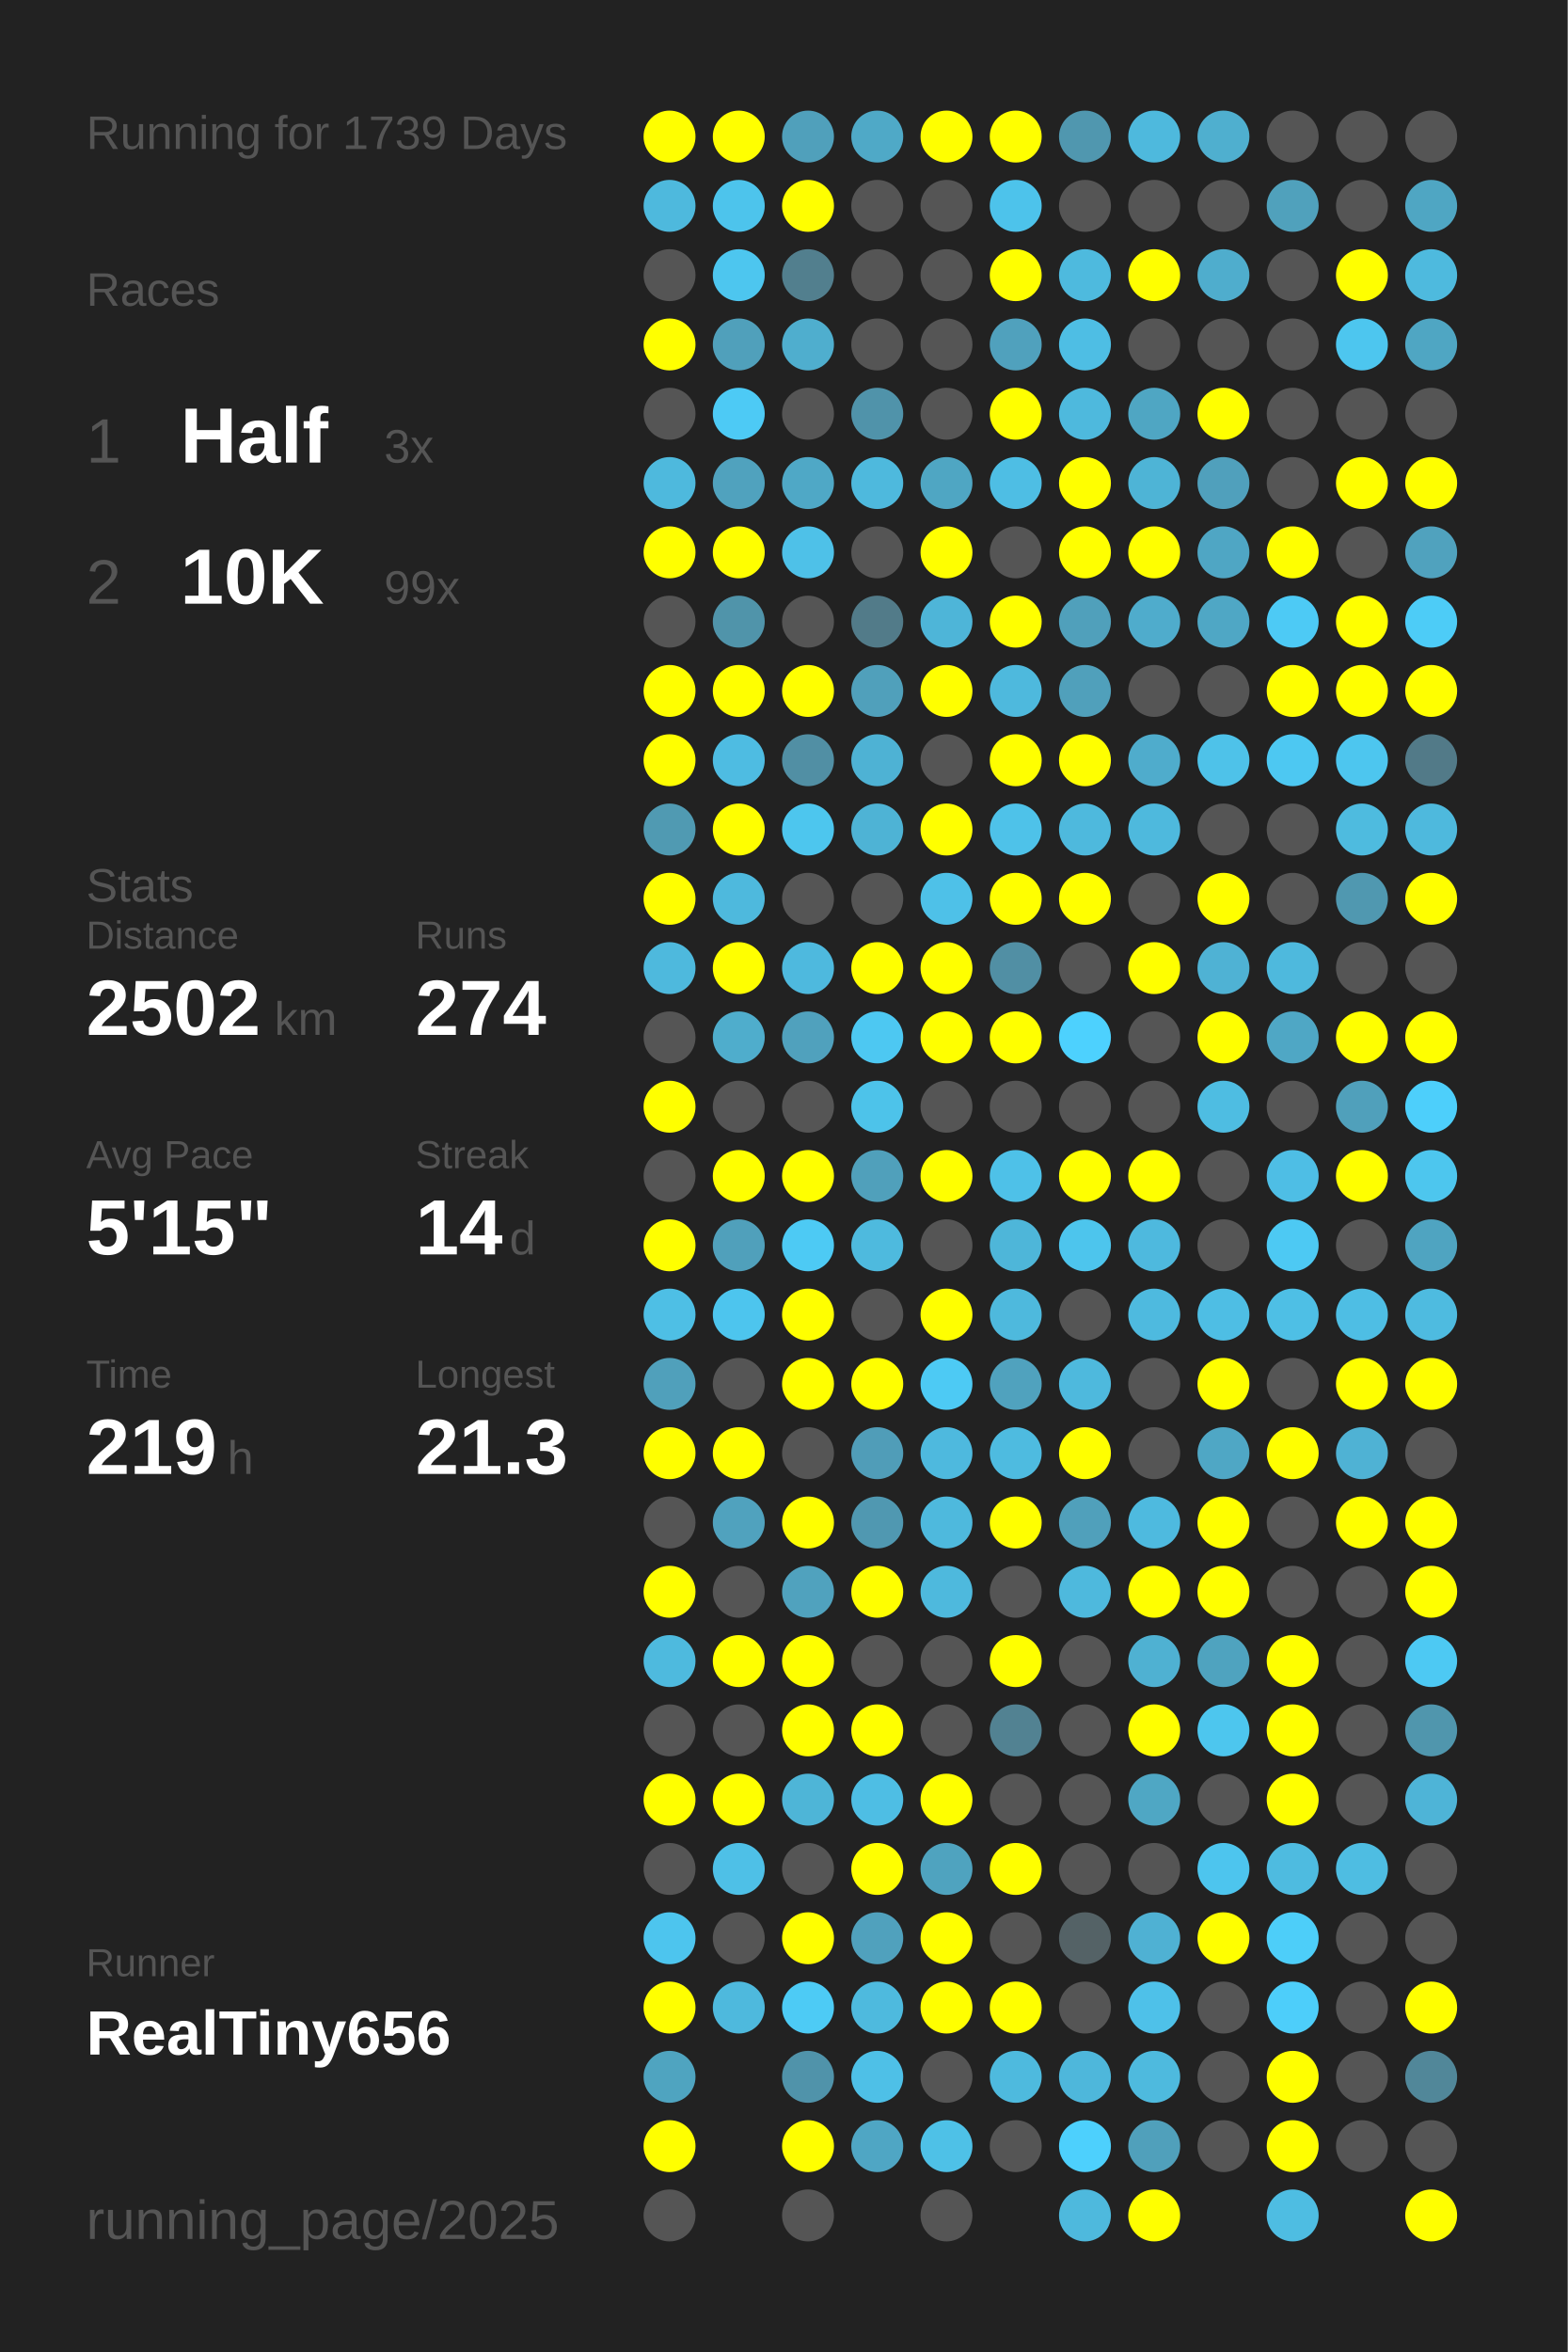
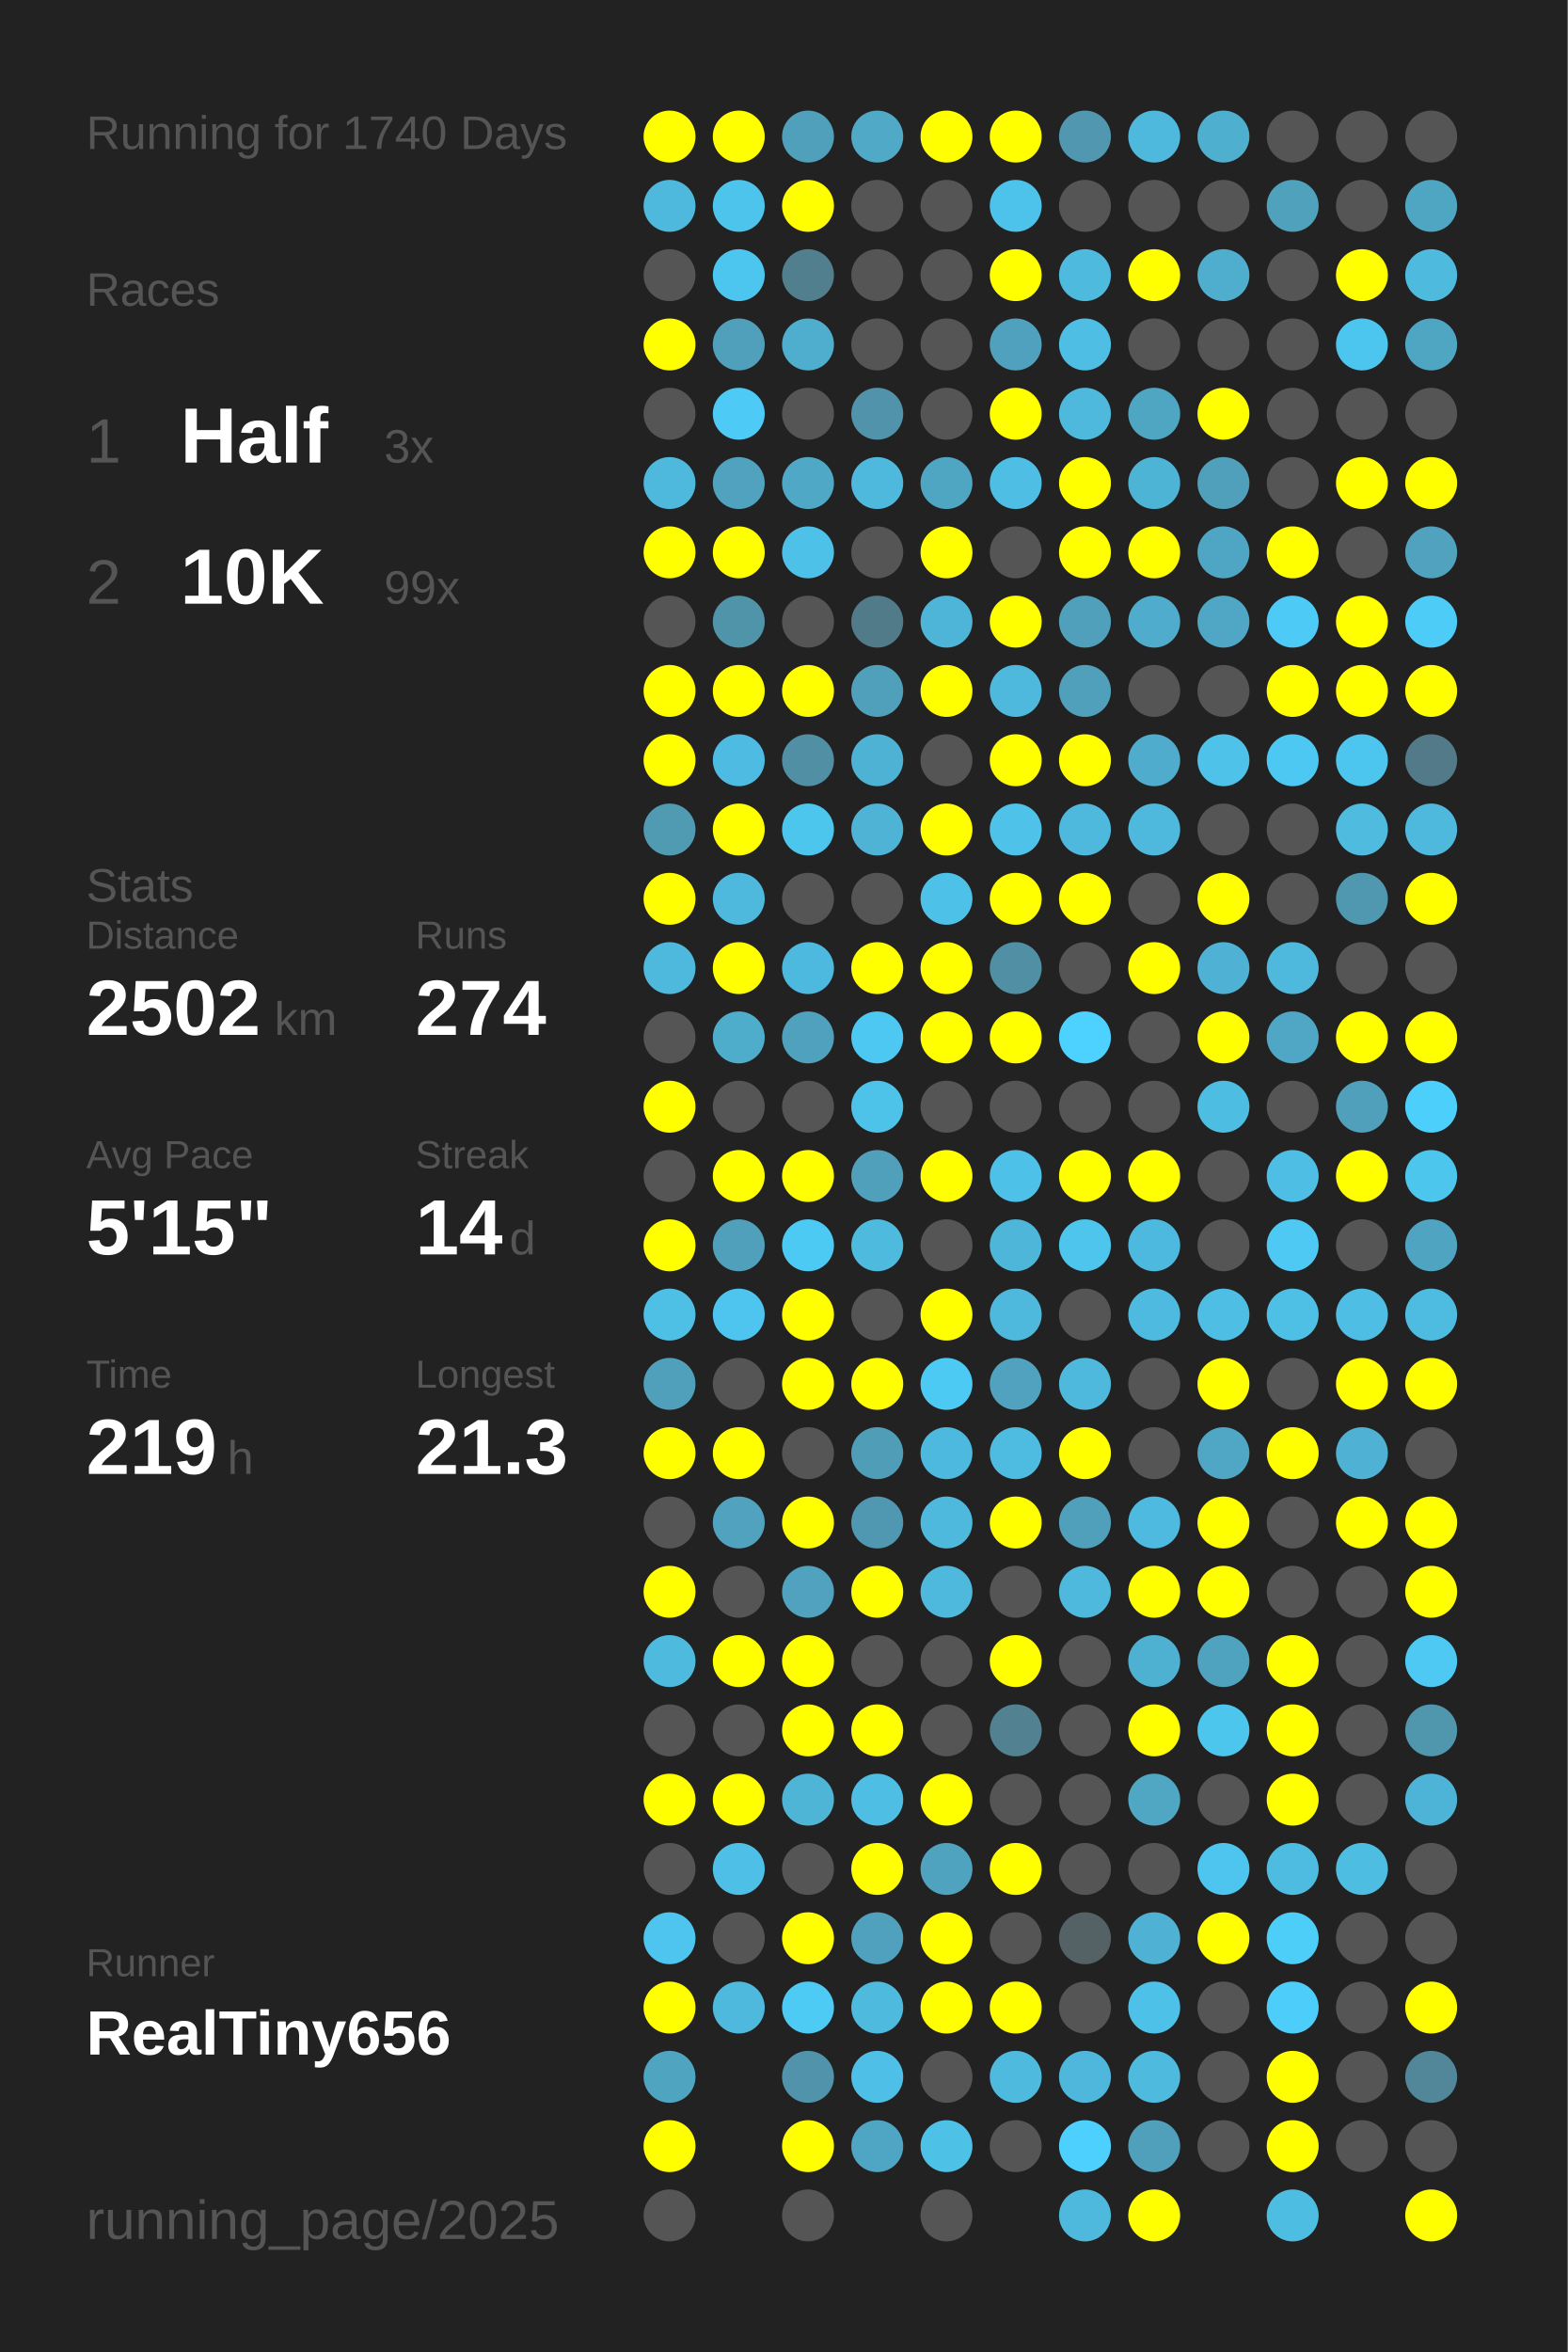
<svg xmlns="http://www.w3.org/2000/svg" baseProfile="full" height="300mm" version="1.1" viewBox="0,0,200,300" width="200mm">
  <defs />
  <rect fill="#222222" height="300" width="200" x="0" y="0" />
-   <text fill="#555555" style="font-size:6px; font-family:Arial;" x="11" y="19">Running for 1739 Days</text>
+   <text fill="#555555" style="font-size:6px; font-family:Arial;" x="11" y="19">Running for 1740 Days</text>
  <text fill="#555555" style="font-size:6px; font-family:Arial;" x="11" y="39">Races</text>
  <text fill="#555555" style="font-size:8px; font-family:Arial;" x="11" y="59">1</text>
  <text fill="#FFFFFF" style="font-size:10px; font-family:Arial; font-weight:bold;" x="23" y="59">Half</text>
  <text fill="#555555" style="font-size:6px; font-family:Arial;" x="49" y="59">3x</text>
  <text fill="#555555" style="font-size:8px; font-family:Arial;" x="11" y="77">2</text>
  <text fill="#FFFFFF" style="font-size:10px; font-family:Arial; font-weight:bold;" x="23" y="77">10K</text>
  <text fill="#555555" style="font-size:6px; font-family:Arial;" x="49" y="77">99x</text>
  <text fill="#555555" style="font-size:6px; font-family:Arial;" x="11" y="115">Stats</text>
  <text fill="#555555" style="font-size:5px; font-family:Arial;" x="11" y="121">Distance</text>
  <text fill="#FFFFFF" style="font-size:10px; font-family:Arial; font-weight:bold;" x="11" y="132">2502</text>
  <text fill="#555555" style="font-size:6px; font-family:Arial;" x="35" y="132">km</text>
  <text fill="#555555" style="font-size:5px; font-family:Arial;" x="53" y="121">Runs</text>
  <text fill="#FFFFFF" style="font-size:10px; font-family:Arial; font-weight:bold;" x="53" y="132">274</text>
  <text fill="#555555" style="font-size:5px; font-family:Arial;" x="11" y="149">Avg Pace</text>
  <text fill="#FFFFFF" style="font-size:10px; font-family:Arial; font-weight:bold;" x="11" y="160">5'15"</text>
  <text fill="#555555" style="font-size:5px; font-family:Arial;" x="53" y="149">Streak</text>
  <text fill="#FFFFFF" style="font-size:10px; font-family:Arial; font-weight:bold;" x="53" y="160">14</text>
  <text fill="#555555" style="font-size:6px; font-family:Arial;" x="65" y="160">d</text>
  <text fill="#555555" style="font-size:5px; font-family:Arial;" x="11" y="177">Time</text>
  <text fill="#FFFFFF" style="font-size:10px; font-family:Arial; font-weight:bold;" x="11" y="188">219</text>
  <text fill="#555555" style="font-size:6px; font-family:Arial;" x="29" y="188">h</text>
  <text fill="#555555" style="font-size:5px; font-family:Arial;" x="53" y="177">Longest</text>
  <text fill="#FFFFFF" style="font-size:10px; font-family:Arial; font-weight:bold;" x="53" y="188">21.3</text>
  <text fill="#555555" style="font-size:5px; font-family:Arial;" x="11" y="252.065">Runner</text>
  <text fill="#FFFFFF" style="font-size:8px; font-family:Arial; font-weight:bold;" x="11" y="262.065">RealTiny656</text>
  <text fill="#555555" style="font-size:7px; font-family:Arial;" x="11" y="285.581">running_page/2025</text>
  <circle cx="85.417" cy="17.419" fill="#FFFF00" r="3.312" />
  <circle cx="85.417" cy="26.258" fill="#4eb9dd" r="3.312" />
  <circle cx="85.417" cy="35.097" fill="#555555" r="3.312" />
  <circle cx="85.417" cy="43.935" fill="#FFFF00" r="3.312" />
  <circle cx="85.417" cy="52.774" fill="#555555" r="3.312" />
  <circle cx="85.417" cy="61.613" fill="#4eb9dd" r="3.312" />
  <circle cx="85.417" cy="70.452" fill="#FFFF00" r="3.312" />
  <circle cx="85.417" cy="79.29" fill="#555555" r="3.312" />
  <circle cx="85.417" cy="88.129" fill="#FFFF00" r="3.312" />
  <circle cx="85.417" cy="96.968" fill="#FFFF00" r="3.312" />
  <circle cx="85.417" cy="105.806" fill="#509ab2" r="3.312" />
  <circle cx="85.417" cy="114.645" fill="#FFFF00" r="3.312" />
  <circle cx="85.417" cy="123.484" fill="#4eb9dd" r="3.312" />
  <circle cx="85.417" cy="132.323" fill="#555555" r="3.312" />
  <circle cx="85.417" cy="141.161" fill="#FFFF00" r="3.312" />
  <circle cx="85.417" cy="150" fill="#555555" r="3.312" />
  <circle cx="85.417" cy="158.839" fill="#FFFF00" r="3.312" />
  <circle cx="85.417" cy="167.677" fill="#4ebfe5" r="3.312" />
  <circle cx="85.417" cy="176.516" fill="#50a0bb" r="3.312" />
  <circle cx="85.417" cy="185.355" fill="#FFFF00" r="3.312" />
  <circle cx="85.417" cy="194.194" fill="#555555" r="3.312" />
  <circle cx="85.417" cy="203.032" fill="#FFFF00" r="3.312" />
  <circle cx="85.417" cy="211.871" fill="#4ebade" r="3.312" />
  <circle cx="85.417" cy="220.71" fill="#555555" r="3.312" />
  <circle cx="85.417" cy="229.548" fill="#FFFF00" r="3.312" />
  <circle cx="85.417" cy="238.387" fill="#555555" r="3.312" />
  <circle cx="85.417" cy="247.226" fill="#4dc5ee" r="3.312" />
  <circle cx="85.417" cy="256.065" fill="#FFFF00" r="3.312" />
  <circle cx="85.417" cy="264.903" fill="#4fa4c0" r="3.312" />
  <circle cx="85.417" cy="273.742" fill="#FFFF00" r="3.312" />
  <circle cx="85.417" cy="282.581" fill="#555555" r="3.312" />
  <circle cx="94.25" cy="17.419" fill="#FFFF00" r="3.312" />
  <circle cx="94.25" cy="26.258" fill="#4dc4ec" r="3.312" />
  <circle cx="94.25" cy="35.097" fill="#4dc6ef" r="3.312" />
  <circle cx="94.25" cy="43.935" fill="#50a0bb" r="3.312" />
  <circle cx="94.25" cy="52.774" fill="#4dcaf5" r="3.312" />
  <circle cx="94.25" cy="61.613" fill="#50a2be" r="3.312" />
  <circle cx="94.25" cy="70.452" fill="#FFFF00" r="3.312" />
  <circle cx="94.25" cy="79.29" fill="#5094aa" r="3.312" />
  <circle cx="94.25" cy="88.129" fill="#FFFF00" r="3.312" />
  <circle cx="94.25" cy="96.968" fill="#4ebce2" r="3.312" />
  <circle cx="94.25" cy="105.806" fill="#FFFF00" r="3.312" />
  <circle cx="94.25" cy="114.645" fill="#4eb9dd" r="3.312" />
  <circle cx="94.25" cy="123.484" fill="#FFFF00" r="3.312" />
  <circle cx="94.25" cy="132.323" fill="#4fadcc" r="3.312" />
  <circle cx="94.25" cy="141.161" fill="#555555" r="3.312" />
  <circle cx="94.25" cy="150" fill="#FFFF00" r="3.312" />
  <circle cx="94.25" cy="158.839" fill="#50a0bb" r="3.312" />
  <circle cx="94.25" cy="167.677" fill="#4dc5ee" r="3.312" />
  <circle cx="94.25" cy="176.516" fill="#555555" r="3.312" />
  <circle cx="94.25" cy="185.355" fill="#FFFF00" r="3.312" />
  <circle cx="94.25" cy="194.194" fill="#50a2be" r="3.312" />
  <circle cx="94.25" cy="203.032" fill="#555555" r="3.312" />
  <circle cx="94.25" cy="211.871" fill="#FFFF00" r="3.312" />
  <circle cx="94.25" cy="220.71" fill="#555555" r="3.312" />
  <circle cx="94.25" cy="229.548" fill="#FFFF00" r="3.312" />
  <circle cx="94.25" cy="238.387" fill="#4ec0e7" r="3.312" />
  <circle cx="94.25" cy="247.226" fill="#555555" r="3.312" />
  <circle cx="94.25" cy="256.065" fill="#4eb9dd" r="3.312" />
  <circle cx="103.083" cy="17.419" fill="#50a0bb" r="3.312" />
  <circle cx="103.083" cy="26.258" fill="#FFFF00" r="3.312" />
  <circle cx="103.083" cy="35.097" fill="#527f8e" r="3.312" />
  <circle cx="103.083" cy="43.935" fill="#4faece" r="3.312" />
  <circle cx="103.083" cy="52.774" fill="#555555" r="3.312" />
  <circle cx="103.083" cy="61.613" fill="#4fa8c6" r="3.312" />
  <circle cx="103.083" cy="70.452" fill="#4ec1e8" r="3.312" />
  <circle cx="103.083" cy="79.29" fill="#555555" r="3.312" />
  <circle cx="103.083" cy="88.129" fill="#FFFF00" r="3.312" />
  <circle cx="103.083" cy="96.968" fill="#518fa4" r="3.312" />
  <circle cx="103.083" cy="105.806" fill="#4dc6ee" r="3.312" />
  <circle cx="103.083" cy="114.645" fill="#555555" r="3.312" />
  <circle cx="103.083" cy="123.484" fill="#4eb9de" r="3.312" />
  <circle cx="103.083" cy="132.323" fill="#50a1bd" r="3.312" />
  <circle cx="103.083" cy="141.161" fill="#555555" r="3.312" />
  <circle cx="103.083" cy="150" fill="#FFFF00" r="3.312" />
  <circle cx="103.083" cy="158.839" fill="#4dcaf4" r="3.312" />
  <circle cx="103.083" cy="167.677" fill="#FFFF00" r="3.312" />
  <circle cx="103.083" cy="176.516" fill="#FFFF00" r="3.312" />
  <circle cx="103.083" cy="185.355" fill="#555555" r="3.312" />
  <circle cx="103.083" cy="194.194" fill="#FFFF00" r="3.312" />
  <circle cx="103.083" cy="203.032" fill="#50a2be" r="3.312" />
  <circle cx="103.083" cy="211.871" fill="#FFFF00" r="3.312" />
  <circle cx="103.083" cy="220.71" fill="#FFFF00" r="3.312" />
  <circle cx="103.083" cy="229.548" fill="#4eb5d7" r="3.312" />
  <circle cx="103.083" cy="238.387" fill="#555555" r="3.312" />
  <circle cx="103.083" cy="247.226" fill="#FFFF00" r="3.312" />
  <circle cx="103.083" cy="256.065" fill="#4dcbf5" r="3.312" />
  <circle cx="103.083" cy="264.903" fill="#5093aa" r="3.312" />
  <circle cx="103.083" cy="273.742" fill="#FFFF00" r="3.312" />
  <circle cx="103.083" cy="282.581" fill="#555555" r="3.312" />
  <circle cx="111.917" cy="17.419" fill="#4fa9c7" r="3.312" />
  <circle cx="111.917" cy="26.258" fill="#555555" r="3.312" />
  <circle cx="111.917" cy="35.097" fill="#555555" r="3.312" />
  <circle cx="111.917" cy="43.935" fill="#555555" r="3.312" />
  <circle cx="111.917" cy="52.774" fill="#5093aa" r="3.312" />
  <circle cx="111.917" cy="61.613" fill="#4eb9dd" r="3.312" />
  <circle cx="111.917" cy="70.452" fill="#555555" r="3.312" />
  <circle cx="111.917" cy="79.29" fill="#527b89" r="3.312" />
  <circle cx="111.917" cy="88.129" fill="#50a0bb" r="3.312" />
  <circle cx="111.917" cy="96.968" fill="#4eb2d4" r="3.312" />
  <circle cx="111.917" cy="105.806" fill="#4eb3d5" r="3.312" />
  <circle cx="111.917" cy="114.645" fill="#555555" r="3.312" />
  <circle cx="111.917" cy="123.484" fill="#FFFF00" r="3.312" />
  <circle cx="111.917" cy="132.323" fill="#4dc8f2" r="3.312" />
  <circle cx="111.917" cy="141.161" fill="#4dc3ea" r="3.312" />
  <circle cx="111.917" cy="150" fill="#50a0bb" r="3.312" />
  <circle cx="111.917" cy="158.839" fill="#4ebade" r="3.312" />
  <circle cx="111.917" cy="167.677" fill="#555555" r="3.312" />
  <circle cx="111.917" cy="176.516" fill="#FFFF00" r="3.312" />
  <circle cx="111.917" cy="185.355" fill="#509db8" r="3.312" />
  <circle cx="111.917" cy="194.194" fill="#5098b1" r="3.312" />
  <circle cx="111.917" cy="203.032" fill="#FFFF00" r="3.312" />
  <circle cx="111.917" cy="211.871" fill="#555555" r="3.312" />
  <circle cx="111.917" cy="220.71" fill="#FFFF00" r="3.312" />
  <circle cx="111.917" cy="229.548" fill="#4ebee4" r="3.312" />
  <circle cx="111.917" cy="238.387" fill="#FFFF00" r="3.312" />
  <circle cx="111.917" cy="247.226" fill="#50a1bd" r="3.312" />
  <circle cx="111.917" cy="256.065" fill="#4ebade" r="3.312" />
  <circle cx="111.917" cy="264.903" fill="#4ec0e7" r="3.312" />
  <circle cx="111.917" cy="273.742" fill="#4fa6c4" r="3.312" />
  <circle cx="120.75" cy="17.419" fill="#FFFF00" r="3.312" />
  <circle cx="120.75" cy="26.258" fill="#555555" r="3.312" />
  <circle cx="120.75" cy="35.097" fill="#555555" r="3.312" />
  <circle cx="120.75" cy="43.935" fill="#555555" r="3.312" />
  <circle cx="120.75" cy="52.774" fill="#555555" r="3.312" />
  <circle cx="120.75" cy="61.613" fill="#4fa6c3" r="3.312" />
  <circle cx="120.75" cy="70.452" fill="#FFFF00" r="3.312" />
  <circle cx="120.75" cy="79.29" fill="#4eb5d8" r="3.312" />
  <circle cx="120.75" cy="88.129" fill="#FFFF00" r="3.312" />
  <circle cx="120.75" cy="96.968" fill="#555555" r="3.312" />
  <circle cx="120.75" cy="105.806" fill="#FFFF00" r="3.312" />
  <circle cx="120.75" cy="114.645" fill="#4ec1e8" r="3.312" />
  <circle cx="120.75" cy="123.484" fill="#FFFF00" r="3.312" />
  <circle cx="120.75" cy="132.323" fill="#FFFF00" r="3.312" />
  <circle cx="120.75" cy="141.161" fill="#555555" r="3.312" />
  <circle cx="120.75" cy="150" fill="#FFFF00" r="3.312" />
  <circle cx="120.75" cy="158.839" fill="#555555" r="3.312" />
  <circle cx="120.75" cy="167.677" fill="#FFFF00" r="3.312" />
  <circle cx="120.75" cy="176.516" fill="#4dcaf4" r="3.312" />
  <circle cx="120.75" cy="185.355" fill="#4eb9de" r="3.312" />
  <circle cx="120.75" cy="194.194" fill="#4eb9dd" r="3.312" />
  <circle cx="120.75" cy="203.032" fill="#4eb9dd" r="3.312" />
  <circle cx="120.75" cy="211.871" fill="#555555" r="3.312" />
  <circle cx="120.75" cy="220.71" fill="#555555" r="3.312" />
  <circle cx="120.75" cy="229.548" fill="#FFFF00" r="3.312" />
  <circle cx="120.75" cy="238.387" fill="#4fa3bf" r="3.312" />
  <circle cx="120.75" cy="247.226" fill="#FFFF00" r="3.312" />
  <circle cx="120.75" cy="256.065" fill="#FFFF00" r="3.312" />
  <circle cx="120.75" cy="264.903" fill="#555555" r="3.312" />
  <circle cx="120.75" cy="273.742" fill="#4ec1e7" r="3.312" />
  <circle cx="120.75" cy="282.581" fill="#555555" r="3.312" />
  <circle cx="129.583" cy="17.419" fill="#FFFF00" r="3.312" />
  <circle cx="129.583" cy="26.258" fill="#4dc3eb" r="3.312" />
  <circle cx="129.583" cy="35.097" fill="#FFFF00" r="3.312" />
  <circle cx="129.583" cy="43.935" fill="#50a1bd" r="3.312" />
  <circle cx="129.583" cy="52.774" fill="#FFFF00" r="3.312" />
  <circle cx="129.583" cy="61.613" fill="#4ebee4" r="3.312" />
  <circle cx="129.583" cy="70.452" fill="#555555" r="3.312" />
  <circle cx="129.583" cy="79.29" fill="#FFFF00" r="3.312" />
  <circle cx="129.583" cy="88.129" fill="#4eb9dd" r="3.312" />
  <circle cx="129.583" cy="96.968" fill="#FFFF00" r="3.312" />
  <circle cx="129.583" cy="105.806" fill="#4ec2e9" r="3.312" />
  <circle cx="129.583" cy="114.645" fill="#FFFF00" r="3.312" />
  <circle cx="129.583" cy="123.484" fill="#518fa4" r="3.312" />
  <circle cx="129.583" cy="132.323" fill="#FFFF00" r="3.312" />
  <circle cx="129.583" cy="141.161" fill="#555555" r="3.312" />
  <circle cx="129.583" cy="150" fill="#4ec1e8" r="3.312" />
  <circle cx="129.583" cy="158.839" fill="#4eb6d9" r="3.312" />
  <circle cx="129.583" cy="167.677" fill="#4eb9dd" r="3.312" />
  <circle cx="129.583" cy="176.516" fill="#50a2be" r="3.312" />
  <circle cx="129.583" cy="185.355" fill="#4ebbe0" r="3.312" />
  <circle cx="129.583" cy="194.194" fill="#FFFF00" r="3.312" />
  <circle cx="129.583" cy="203.032" fill="#555555" r="3.312" />
  <circle cx="129.583" cy="211.871" fill="#FFFF00" r="3.312" />
  <circle cx="129.583" cy="220.71" fill="#528292" r="3.312" />
  <circle cx="129.583" cy="229.548" fill="#555555" r="3.312" />
  <circle cx="129.583" cy="238.387" fill="#FFFF00" r="3.312" />
  <circle cx="129.583" cy="247.226" fill="#555555" r="3.312" />
  <circle cx="129.583" cy="256.065" fill="#FFFF00" r="3.312" />
  <circle cx="129.583" cy="264.903" fill="#4ebade" r="3.312" />
  <circle cx="129.583" cy="273.742" fill="#555555" r="3.312" />
  <circle cx="138.417" cy="17.419" fill="#5097af" r="3.312" />
  <circle cx="138.417" cy="26.258" fill="#555555" r="3.312" />
  <circle cx="138.417" cy="35.097" fill="#4ebade" r="3.312" />
  <circle cx="138.417" cy="43.935" fill="#4ebee4" r="3.312" />
  <circle cx="138.417" cy="52.774" fill="#4eb9dd" r="3.312" />
  <circle cx="138.417" cy="61.613" fill="#FFFF00" r="3.312" />
  <circle cx="138.417" cy="70.452" fill="#FFFF00" r="3.312" />
  <circle cx="138.417" cy="79.29" fill="#50a0bb" r="3.312" />
  <circle cx="138.417" cy="88.129" fill="#50a0bb" r="3.312" />
  <circle cx="138.417" cy="96.968" fill="#FFFF00" r="3.312" />
  <circle cx="138.417" cy="105.806" fill="#4eb9dd" r="3.312" />
  <circle cx="138.417" cy="114.645" fill="#FFFF00" r="3.312" />
  <circle cx="138.417" cy="123.484" fill="#555555" r="3.312" />
  <circle cx="138.417" cy="132.323" fill="#4dd1fe" r="3.312" />
  <circle cx="138.417" cy="141.161" fill="#555555" r="3.312" />
  <circle cx="138.417" cy="150" fill="#FFFF00" r="3.312" />
  <circle cx="138.417" cy="158.839" fill="#4dc5ed" r="3.312" />
  <circle cx="138.417" cy="167.677" fill="#555555" r="3.312" />
  <circle cx="138.417" cy="176.516" fill="#4eb9dd" r="3.312" />
  <circle cx="138.417" cy="185.355" fill="#FFFF00" r="3.312" />
  <circle cx="138.417" cy="194.194" fill="#50a0bb" r="3.312" />
  <circle cx="138.417" cy="203.032" fill="#4eb9dd" r="3.312" />
  <circle cx="138.417" cy="211.871" fill="#555555" r="3.312" />
  <circle cx="138.417" cy="220.71" fill="#555555" r="3.312" />
  <circle cx="138.417" cy="229.548" fill="#555555" r="3.312" />
  <circle cx="138.417" cy="238.387" fill="#555555" r="3.312" />
  <circle cx="138.417" cy="247.226" fill="#546266" r="3.312" />
  <circle cx="138.417" cy="256.065" fill="#555555" r="3.312" />
  <circle cx="138.417" cy="264.903" fill="#4eb7db" r="3.312" />
  <circle cx="138.417" cy="273.742" fill="#4dd0fd" r="3.312" />
  <circle cx="138.417" cy="282.581" fill="#4eb9dd" r="3.312" />
  <circle cx="147.25" cy="17.419" fill="#4eb9dd" r="3.312" />
  <circle cx="147.25" cy="26.258" fill="#555555" r="3.312" />
  <circle cx="147.25" cy="35.097" fill="#FFFF00" r="3.312" />
  <circle cx="147.25" cy="43.935" fill="#555555" r="3.312" />
  <circle cx="147.25" cy="52.774" fill="#4fa6c3" r="3.312" />
  <circle cx="147.25" cy="61.613" fill="#4eb4d6" r="3.312" />
  <circle cx="147.25" cy="70.452" fill="#FFFF00" r="3.312" />
  <circle cx="147.25" cy="79.29" fill="#4faccc" r="3.312" />
  <circle cx="147.25" cy="88.129" fill="#555555" r="3.312" />
  <circle cx="147.25" cy="96.968" fill="#4faccc" r="3.312" />
  <circle cx="147.25" cy="105.806" fill="#4eb9dd" r="3.312" />
  <circle cx="147.25" cy="114.645" fill="#555555" r="3.312" />
  <circle cx="147.25" cy="123.484" fill="#FFFF00" r="3.312" />
  <circle cx="147.25" cy="132.323" fill="#555555" r="3.312" />
  <circle cx="147.25" cy="141.161" fill="#555555" r="3.312" />
  <circle cx="147.25" cy="150" fill="#FFFF00" r="3.312" />
  <circle cx="147.25" cy="158.839" fill="#4eb9de" r="3.312" />
  <circle cx="147.25" cy="167.677" fill="#4ebadf" r="3.312" />
  <circle cx="147.25" cy="176.516" fill="#555555" r="3.312" />
  <circle cx="147.25" cy="185.355" fill="#555555" r="3.312" />
  <circle cx="147.25" cy="194.194" fill="#4ebadf" r="3.312" />
  <circle cx="147.25" cy="203.032" fill="#FFFF00" r="3.312" />
  <circle cx="147.25" cy="211.871" fill="#4fb1d2" r="3.312" />
  <circle cx="147.25" cy="220.71" fill="#FFFF00" r="3.312" />
  <circle cx="147.25" cy="229.548" fill="#4fa7c4" r="3.312" />
  <circle cx="147.25" cy="238.387" fill="#555555" r="3.312" />
  <circle cx="147.25" cy="247.226" fill="#4fb1d3" r="3.312" />
  <circle cx="147.25" cy="256.065" fill="#4ec1e9" r="3.312" />
  <circle cx="147.25" cy="264.903" fill="#4ebade" r="3.312" />
  <circle cx="147.25" cy="273.742" fill="#50a0bb" r="3.312" />
  <circle cx="147.25" cy="282.581" fill="#FFFF00" r="3.312" />
  <circle cx="156.083" cy="17.419" fill="#4fafcf" r="3.312" />
  <circle cx="156.083" cy="26.258" fill="#555555" r="3.312" />
  <circle cx="156.083" cy="35.097" fill="#4fadcd" r="3.312" />
  <circle cx="156.083" cy="43.935" fill="#555555" r="3.312" />
  <circle cx="156.083" cy="52.774" fill="#FFFF00" r="3.312" />
  <circle cx="156.083" cy="61.613" fill="#50a0bc" r="3.312" />
  <circle cx="156.083" cy="70.452" fill="#4fa6c4" r="3.312" />
  <circle cx="156.083" cy="79.29" fill="#4fa7c5" r="3.312" />
  <circle cx="156.083" cy="88.129" fill="#555555" r="3.312" />
  <circle cx="156.083" cy="96.968" fill="#4ec2e9" r="3.312" />
  <circle cx="156.083" cy="105.806" fill="#555555" r="3.312" />
  <circle cx="156.083" cy="114.645" fill="#FFFF00" r="3.312" />
  <circle cx="156.083" cy="123.484" fill="#4fb2d4" r="3.312" />
  <circle cx="156.083" cy="132.323" fill="#FFFF00" r="3.312" />
  <circle cx="156.083" cy="141.161" fill="#4ebde2" r="3.312" />
  <circle cx="156.083" cy="150" fill="#555555" r="3.312" />
  <circle cx="156.083" cy="158.839" fill="#555555" r="3.312" />
  <circle cx="156.083" cy="167.677" fill="#4ebee4" r="3.312" />
  <circle cx="156.083" cy="176.516" fill="#FFFF00" r="3.312" />
  <circle cx="156.083" cy="185.355" fill="#4fa7c5" r="3.312" />
  <circle cx="156.083" cy="194.194" fill="#FFFF00" r="3.312" />
  <circle cx="156.083" cy="203.032" fill="#FFFF00" r="3.312" />
  <circle cx="156.083" cy="211.871" fill="#4fa3bf" r="3.312" />
  <circle cx="156.083" cy="220.71" fill="#4dc6ee" r="3.312" />
  <circle cx="156.083" cy="229.548" fill="#555555" r="3.312" />
  <circle cx="156.083" cy="238.387" fill="#4dc5ee" r="3.312" />
  <circle cx="156.083" cy="247.226" fill="#FFFF00" r="3.312" />
  <circle cx="156.083" cy="256.065" fill="#555555" r="3.312" />
  <circle cx="156.083" cy="264.903" fill="#555555" r="3.312" />
  <circle cx="156.083" cy="273.742" fill="#555555" r="3.312" />
  <circle cx="164.917" cy="17.419" fill="#555555" r="3.312" />
  <circle cx="164.917" cy="26.258" fill="#50a1bc" r="3.312" />
  <circle cx="164.917" cy="35.097" fill="#555555" r="3.312" />
  <circle cx="164.917" cy="43.935" fill="#555555" r="3.312" />
  <circle cx="164.917" cy="52.774" fill="#555555" r="3.312" />
  <circle cx="164.917" cy="61.613" fill="#555555" r="3.312" />
  <circle cx="164.917" cy="70.452" fill="#FFFF00" r="3.312" />
  <circle cx="164.917" cy="79.29" fill="#4dcaf5" r="3.312" />
  <circle cx="164.917" cy="88.129" fill="#FFFF00" r="3.312" />
  <circle cx="164.917" cy="96.968" fill="#4dc8f2" r="3.312" />
  <circle cx="164.917" cy="105.806" fill="#555555" r="3.312" />
  <circle cx="164.917" cy="114.645" fill="#555555" r="3.312" />
  <circle cx="164.917" cy="123.484" fill="#4eb9dd" r="3.312" />
  <circle cx="164.917" cy="132.323" fill="#4fa7c5" r="3.312" />
  <circle cx="164.917" cy="141.161" fill="#555555" r="3.312" />
  <circle cx="164.917" cy="150" fill="#4ebee5" r="3.312" />
  <circle cx="164.917" cy="158.839" fill="#4dc9f3" r="3.312" />
  <circle cx="164.917" cy="167.677" fill="#4ebfe5" r="3.312" />
  <circle cx="164.917" cy="176.516" fill="#555555" r="3.312" />
  <circle cx="164.917" cy="185.355" fill="#FFFF00" r="3.312" />
  <circle cx="164.917" cy="194.194" fill="#555555" r="3.312" />
  <circle cx="164.917" cy="203.032" fill="#555555" r="3.312" />
  <circle cx="164.917" cy="211.871" fill="#FFFF00" r="3.312" />
  <circle cx="164.917" cy="220.71" fill="#FFFF00" r="3.312" />
  <circle cx="164.917" cy="229.548" fill="#FFFF00" r="3.312" />
  <circle cx="164.917" cy="238.387" fill="#4ebbe0" r="3.312" />
  <circle cx="164.917" cy="247.226" fill="#4dcef9" r="3.312" />
  <circle cx="164.917" cy="256.065" fill="#4dcefa" r="3.312" />
  <circle cx="164.917" cy="264.903" fill="#FFFF00" r="3.312" />
  <circle cx="164.917" cy="273.742" fill="#FFFF00" r="3.312" />
  <circle cx="164.917" cy="282.581" fill="#4ebde2" r="3.312" />
  <circle cx="173.75" cy="17.419" fill="#555555" r="3.312" />
  <circle cx="173.75" cy="26.258" fill="#555555" r="3.312" />
  <circle cx="173.75" cy="35.097" fill="#FFFF00" r="3.312" />
  <circle cx="173.75" cy="43.935" fill="#4dc6ef" r="3.312" />
  <circle cx="173.75" cy="52.774" fill="#555555" r="3.312" />
  <circle cx="173.75" cy="61.613" fill="#FFFF00" r="3.312" />
  <circle cx="173.75" cy="70.452" fill="#555555" r="3.312" />
  <circle cx="173.75" cy="79.29" fill="#FFFF00" r="3.312" />
  <circle cx="173.75" cy="88.129" fill="#FFFF00" r="3.312" />
  <circle cx="173.75" cy="96.968" fill="#4dc6ef" r="3.312" />
  <circle cx="173.75" cy="105.806" fill="#4ebbdf" r="3.312" />
  <circle cx="173.75" cy="114.645" fill="#5098b0" r="3.312" />
  <circle cx="173.75" cy="123.484" fill="#555555" r="3.312" />
  <circle cx="173.75" cy="132.323" fill="#FFFF00" r="3.312" />
  <circle cx="173.75" cy="141.161" fill="#50a0bb" r="3.312" />
  <circle cx="173.75" cy="150" fill="#FFFF00" r="3.312" />
  <circle cx="173.75" cy="158.839" fill="#555555" r="3.312" />
  <circle cx="173.75" cy="167.677" fill="#4ebee4" r="3.312" />
  <circle cx="173.75" cy="176.516" fill="#FFFF00" r="3.312" />
  <circle cx="173.75" cy="185.355" fill="#4fb2d4" r="3.312" />
  <circle cx="173.75" cy="194.194" fill="#FFFF00" r="3.312" />
  <circle cx="173.75" cy="203.032" fill="#555555" r="3.312" />
  <circle cx="173.75" cy="211.871" fill="#555555" r="3.312" />
  <circle cx="173.75" cy="220.71" fill="#555555" r="3.312" />
  <circle cx="173.75" cy="229.548" fill="#555555" r="3.312" />
  <circle cx="173.75" cy="238.387" fill="#4ebde2" r="3.312" />
  <circle cx="173.75" cy="247.226" fill="#555555" r="3.312" />
  <circle cx="173.75" cy="256.065" fill="#555555" r="3.312" />
  <circle cx="173.75" cy="264.903" fill="#555555" r="3.312" />
  <circle cx="173.75" cy="273.742" fill="#555555" r="3.312" />
  <circle cx="182.583" cy="17.419" fill="#555555" r="3.312" />
  <circle cx="182.583" cy="26.258" fill="#4fa6c3" r="3.312" />
  <circle cx="182.583" cy="35.097" fill="#4ebade" r="3.312" />
  <circle cx="182.583" cy="43.935" fill="#4fa6c3" r="3.312" />
  <circle cx="182.583" cy="52.774" fill="#555555" r="3.312" />
  <circle cx="182.583" cy="61.613" fill="#FFFF00" r="3.312" />
  <circle cx="182.583" cy="70.452" fill="#50a2be" r="3.312" />
  <circle cx="182.583" cy="79.29" fill="#4dccf7" r="3.312" />
  <circle cx="182.583" cy="88.129" fill="#FFFF00" r="3.312" />
  <circle cx="182.583" cy="96.968" fill="#527a88" r="3.312" />
  <circle cx="182.583" cy="105.806" fill="#4eb9dd" r="3.312" />
  <circle cx="182.583" cy="114.645" fill="#FFFF00" r="3.312" />
  <circle cx="182.583" cy="123.484" fill="#555555" r="3.312" />
  <circle cx="182.583" cy="132.323" fill="#FFFF00" r="3.312" />
  <circle cx="182.583" cy="141.161" fill="#4dcffb" r="3.312" />
  <circle cx="182.583" cy="150" fill="#4dc6ee" r="3.312" />
  <circle cx="182.583" cy="158.839" fill="#4fa4c1" r="3.312" />
  <circle cx="182.583" cy="167.677" fill="#4ebbe0" r="3.312" />
  <circle cx="182.583" cy="176.516" fill="#FFFF00" r="3.312" />
  <circle cx="182.583" cy="185.355" fill="#555555" r="3.312" />
  <circle cx="182.583" cy="194.194" fill="#FFFF00" r="3.312" />
  <circle cx="182.583" cy="203.032" fill="#FFFF00" r="3.312" />
  <circle cx="182.583" cy="211.871" fill="#4dc9f3" r="3.312" />
  <circle cx="182.583" cy="220.71" fill="#5096ad" r="3.312" />
  <circle cx="182.583" cy="229.548" fill="#4eb4d7" r="3.312" />
  <circle cx="182.583" cy="238.387" fill="#555555" r="3.312" />
  <circle cx="182.583" cy="247.226" fill="#555555" r="3.312" />
  <circle cx="182.583" cy="256.065" fill="#FFFF00" r="3.312" />
  <circle cx="182.583" cy="264.903" fill="#518799" r="3.312" />
  <circle cx="182.583" cy="273.742" fill="#555555" r="3.312" />
  <circle cx="182.583" cy="282.581" fill="#FFFF00" r="3.312" />
</svg>
